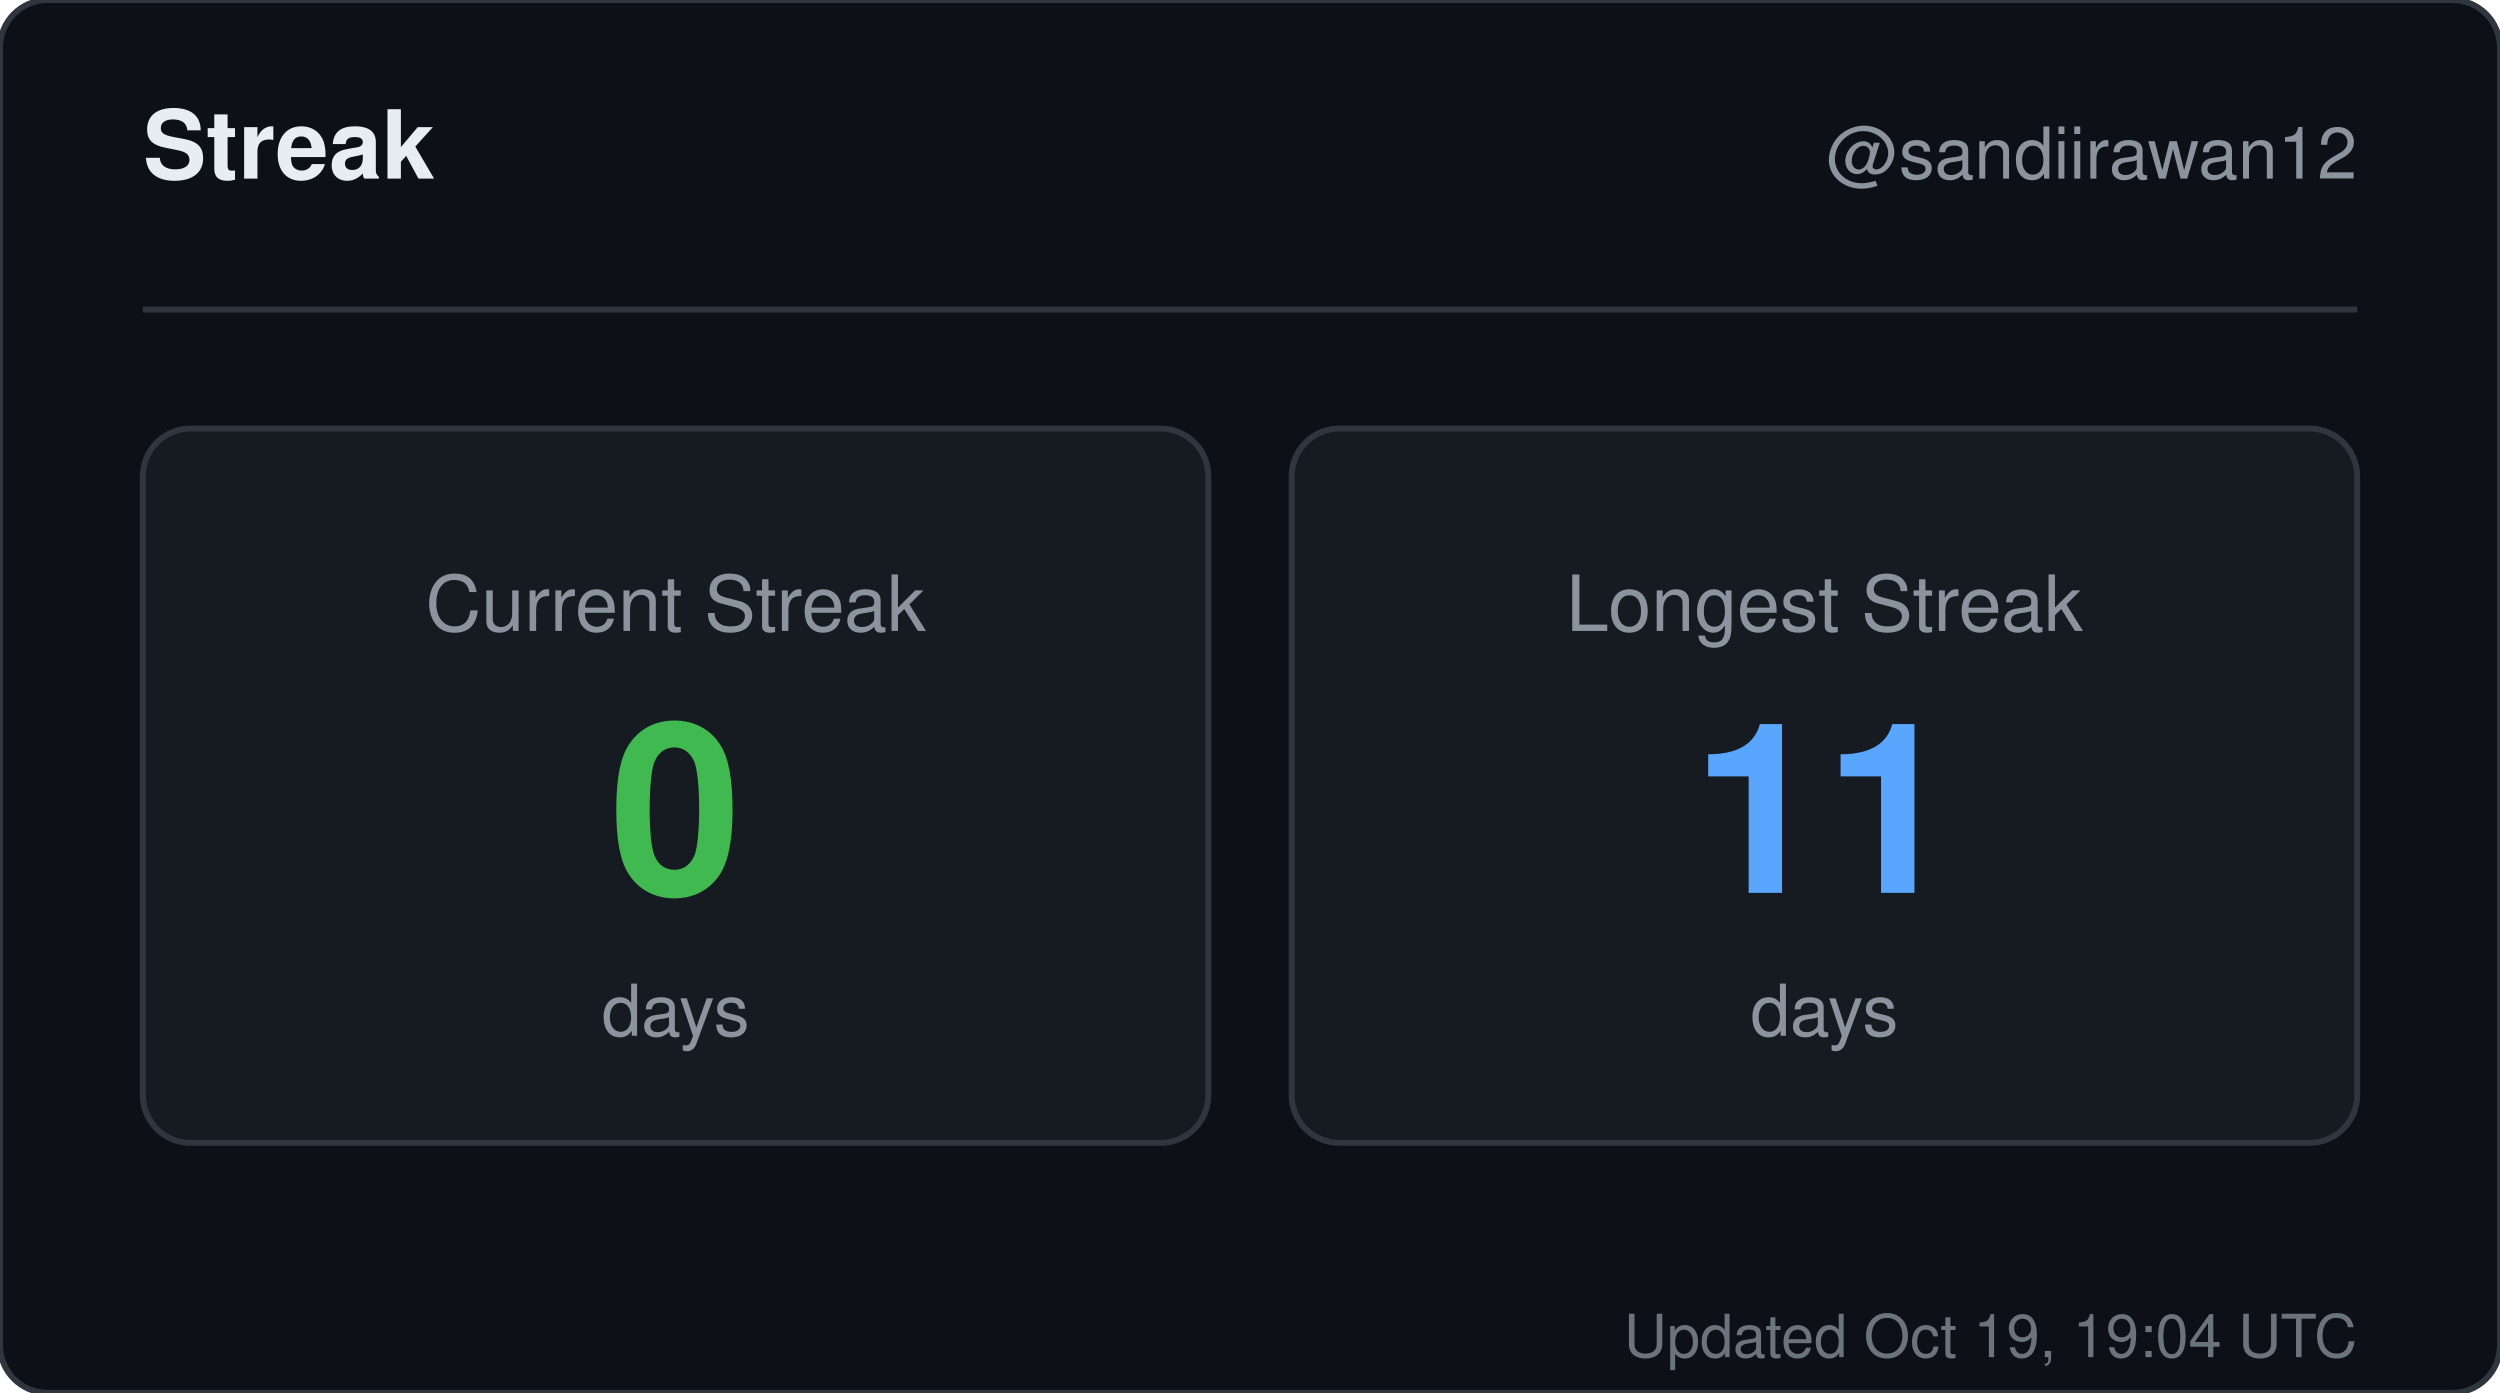
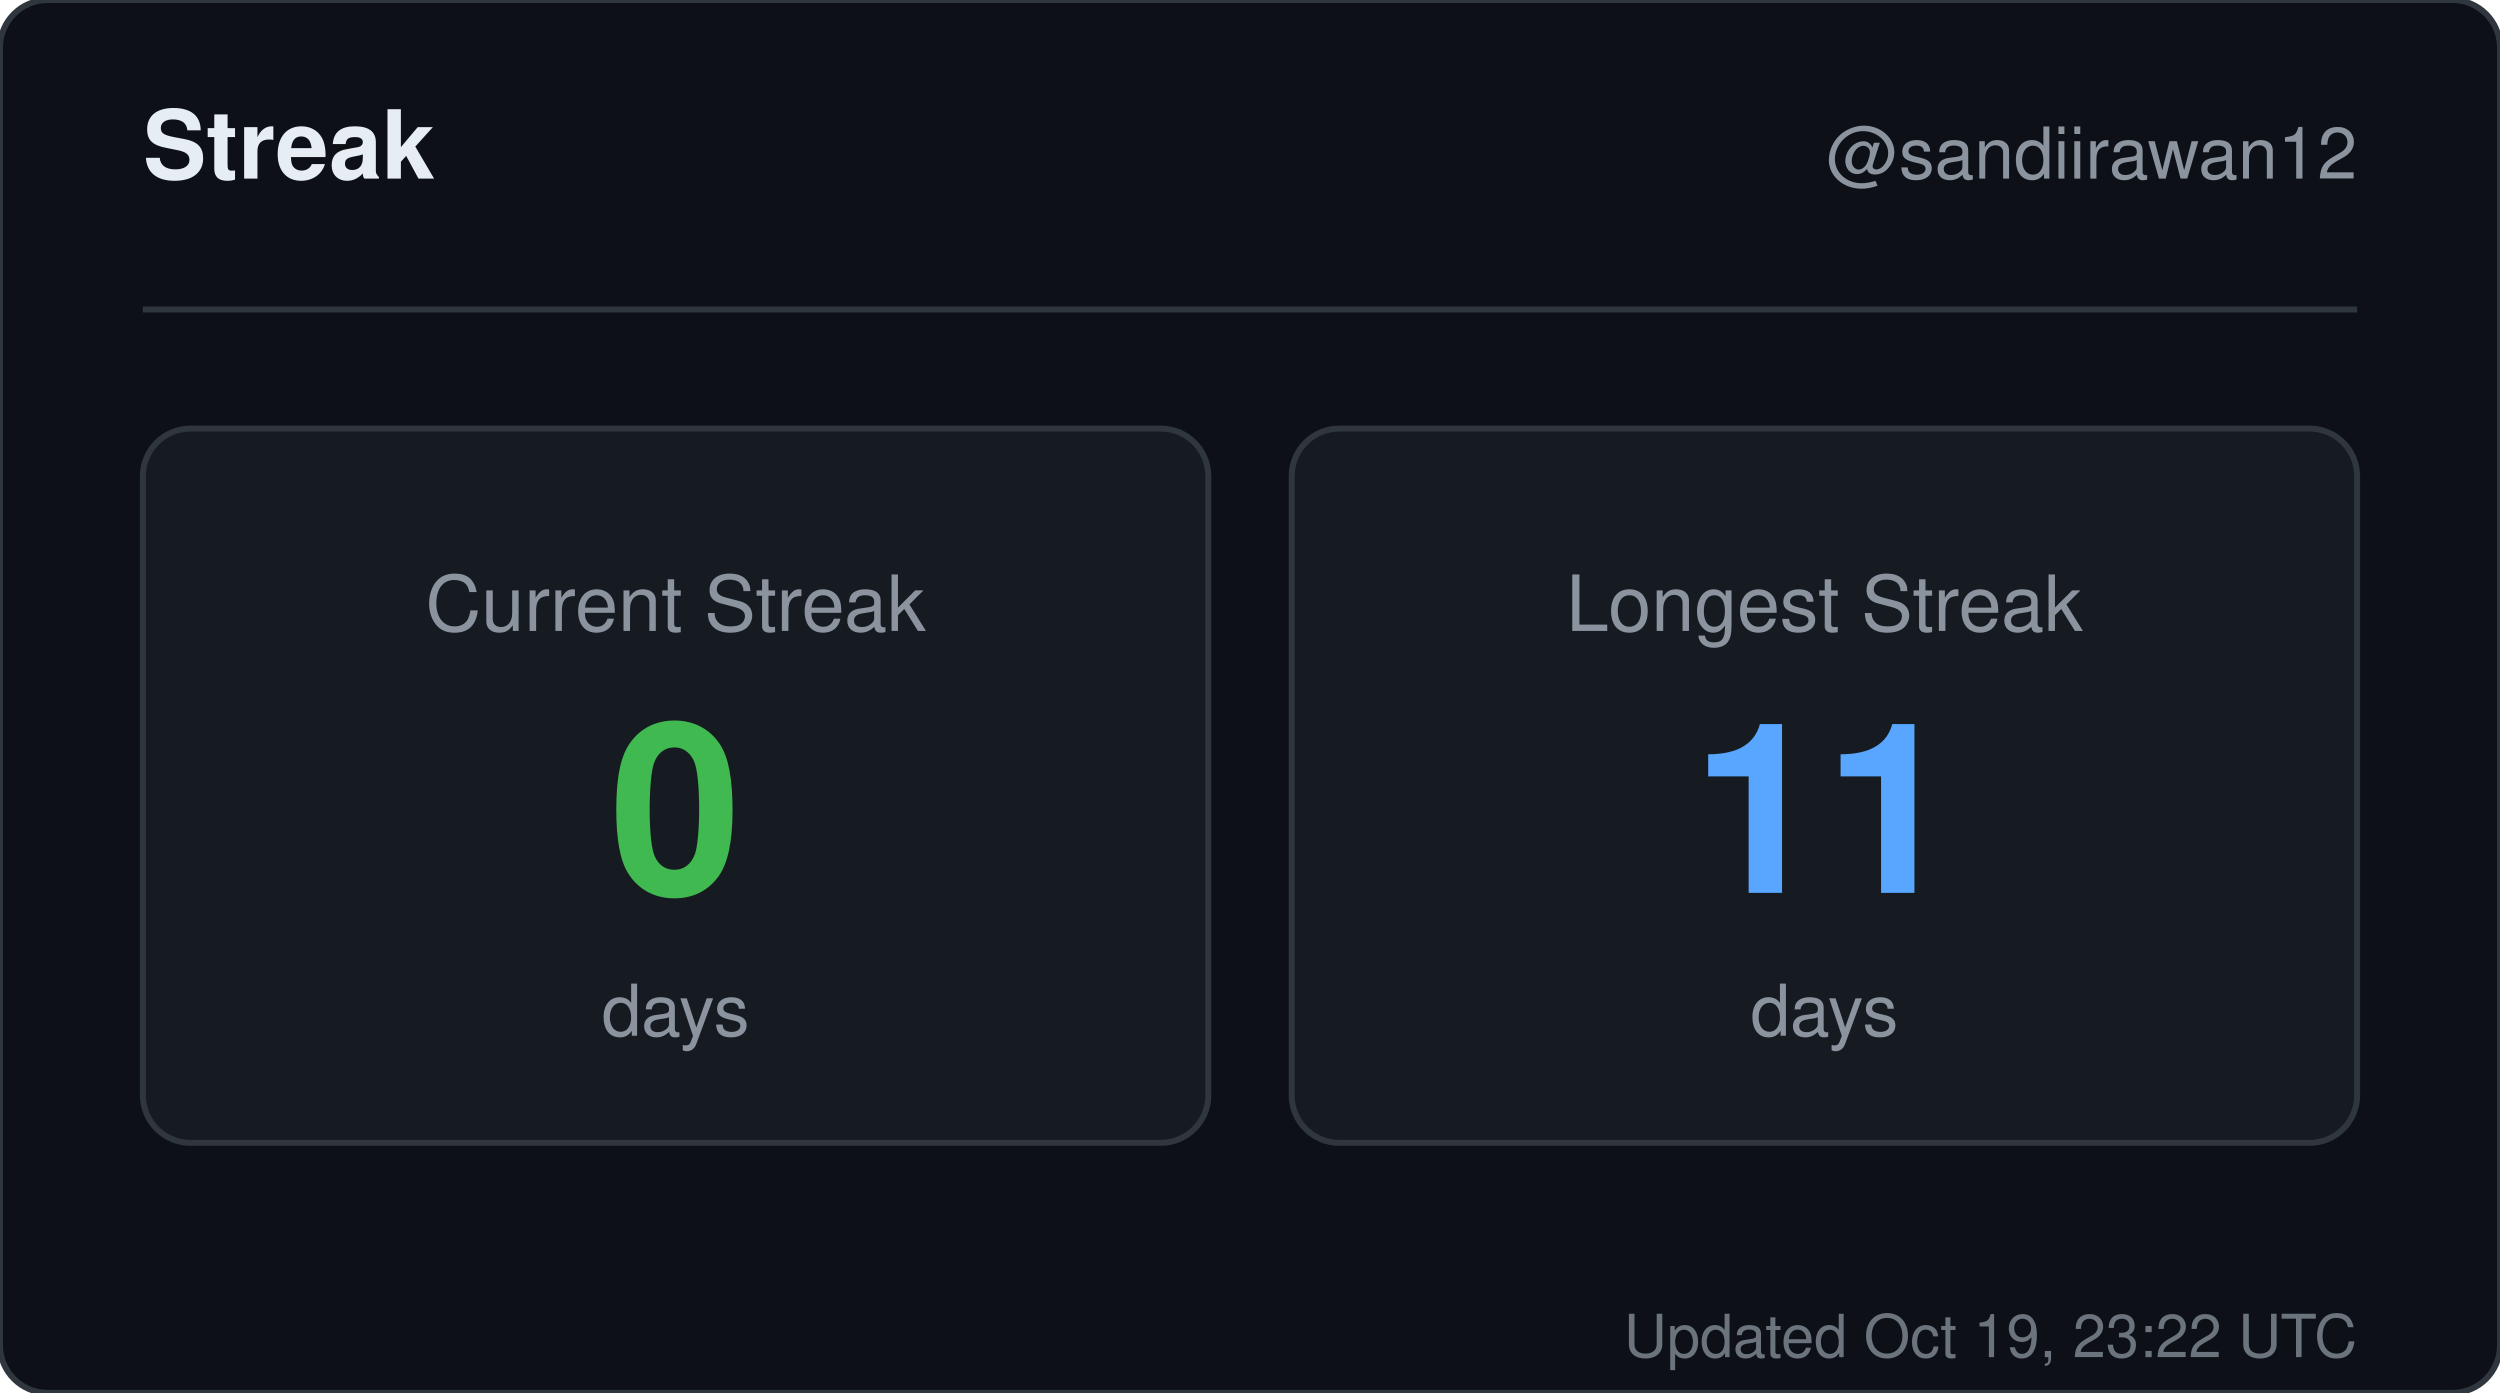
<svg xmlns="http://www.w3.org/2000/svg" width="420" height="234" viewBox="0 0 420 234" role="img" aria-label="Streak for sandiirawan12">
  <rect width="420" height="234" rx="8" fill="#0d1117" stroke="#30363d" />
  <g font-family="-apple-system, BlinkMacSystemFont, Segoe UI, Helvetica, Arial, sans-serif">
    <text x="24" y="30" fill="#e6edf3" font-size="16" font-weight="700">Streak</text>
    <text x="396" y="30" fill="#8b949e" font-size="12" text-anchor="end">@sandiirawan12</text>
    <line x1="24" y1="52" x2="396" y2="52" stroke="#30363d" />
    <rect x="24" y="72" width="179" height="120" rx="8" fill="#161b22" stroke="#30363d" />
    <text x="113.5" y="106" fill="#8b949e" font-size="13" text-anchor="middle">Current Streak</text>
    <text x="113.5" y="150" fill="#3fb950" font-size="40" font-weight="700" text-anchor="middle">0</text>
    <text x="113.5" y="174" fill="#8b949e" font-size="12" text-anchor="middle">days</text>
    <rect x="217" y="72" width="179" height="120" rx="8" fill="#161b22" stroke="#30363d" />
    <text x="306.5" y="106" fill="#8b949e" font-size="13" text-anchor="middle">Longest Streak</text>
    <text x="306.5" y="150" fill="#58a6ff" font-size="40" font-weight="700" text-anchor="middle">11</text>
    <text x="306.5" y="174" fill="#8b949e" font-size="12" text-anchor="middle">days</text>
-     <text x="396" y="228" fill="#8b949e" font-size="10" text-anchor="end" opacity="0.75">Updated Oct 19, 19:04 UTC</text>
+     <text x="396" y="228" fill="#8b949e" font-size="10" text-anchor="end" opacity="0.75">Updated Oct 19, 23:22 UTC</text>
  </g>
</svg>
